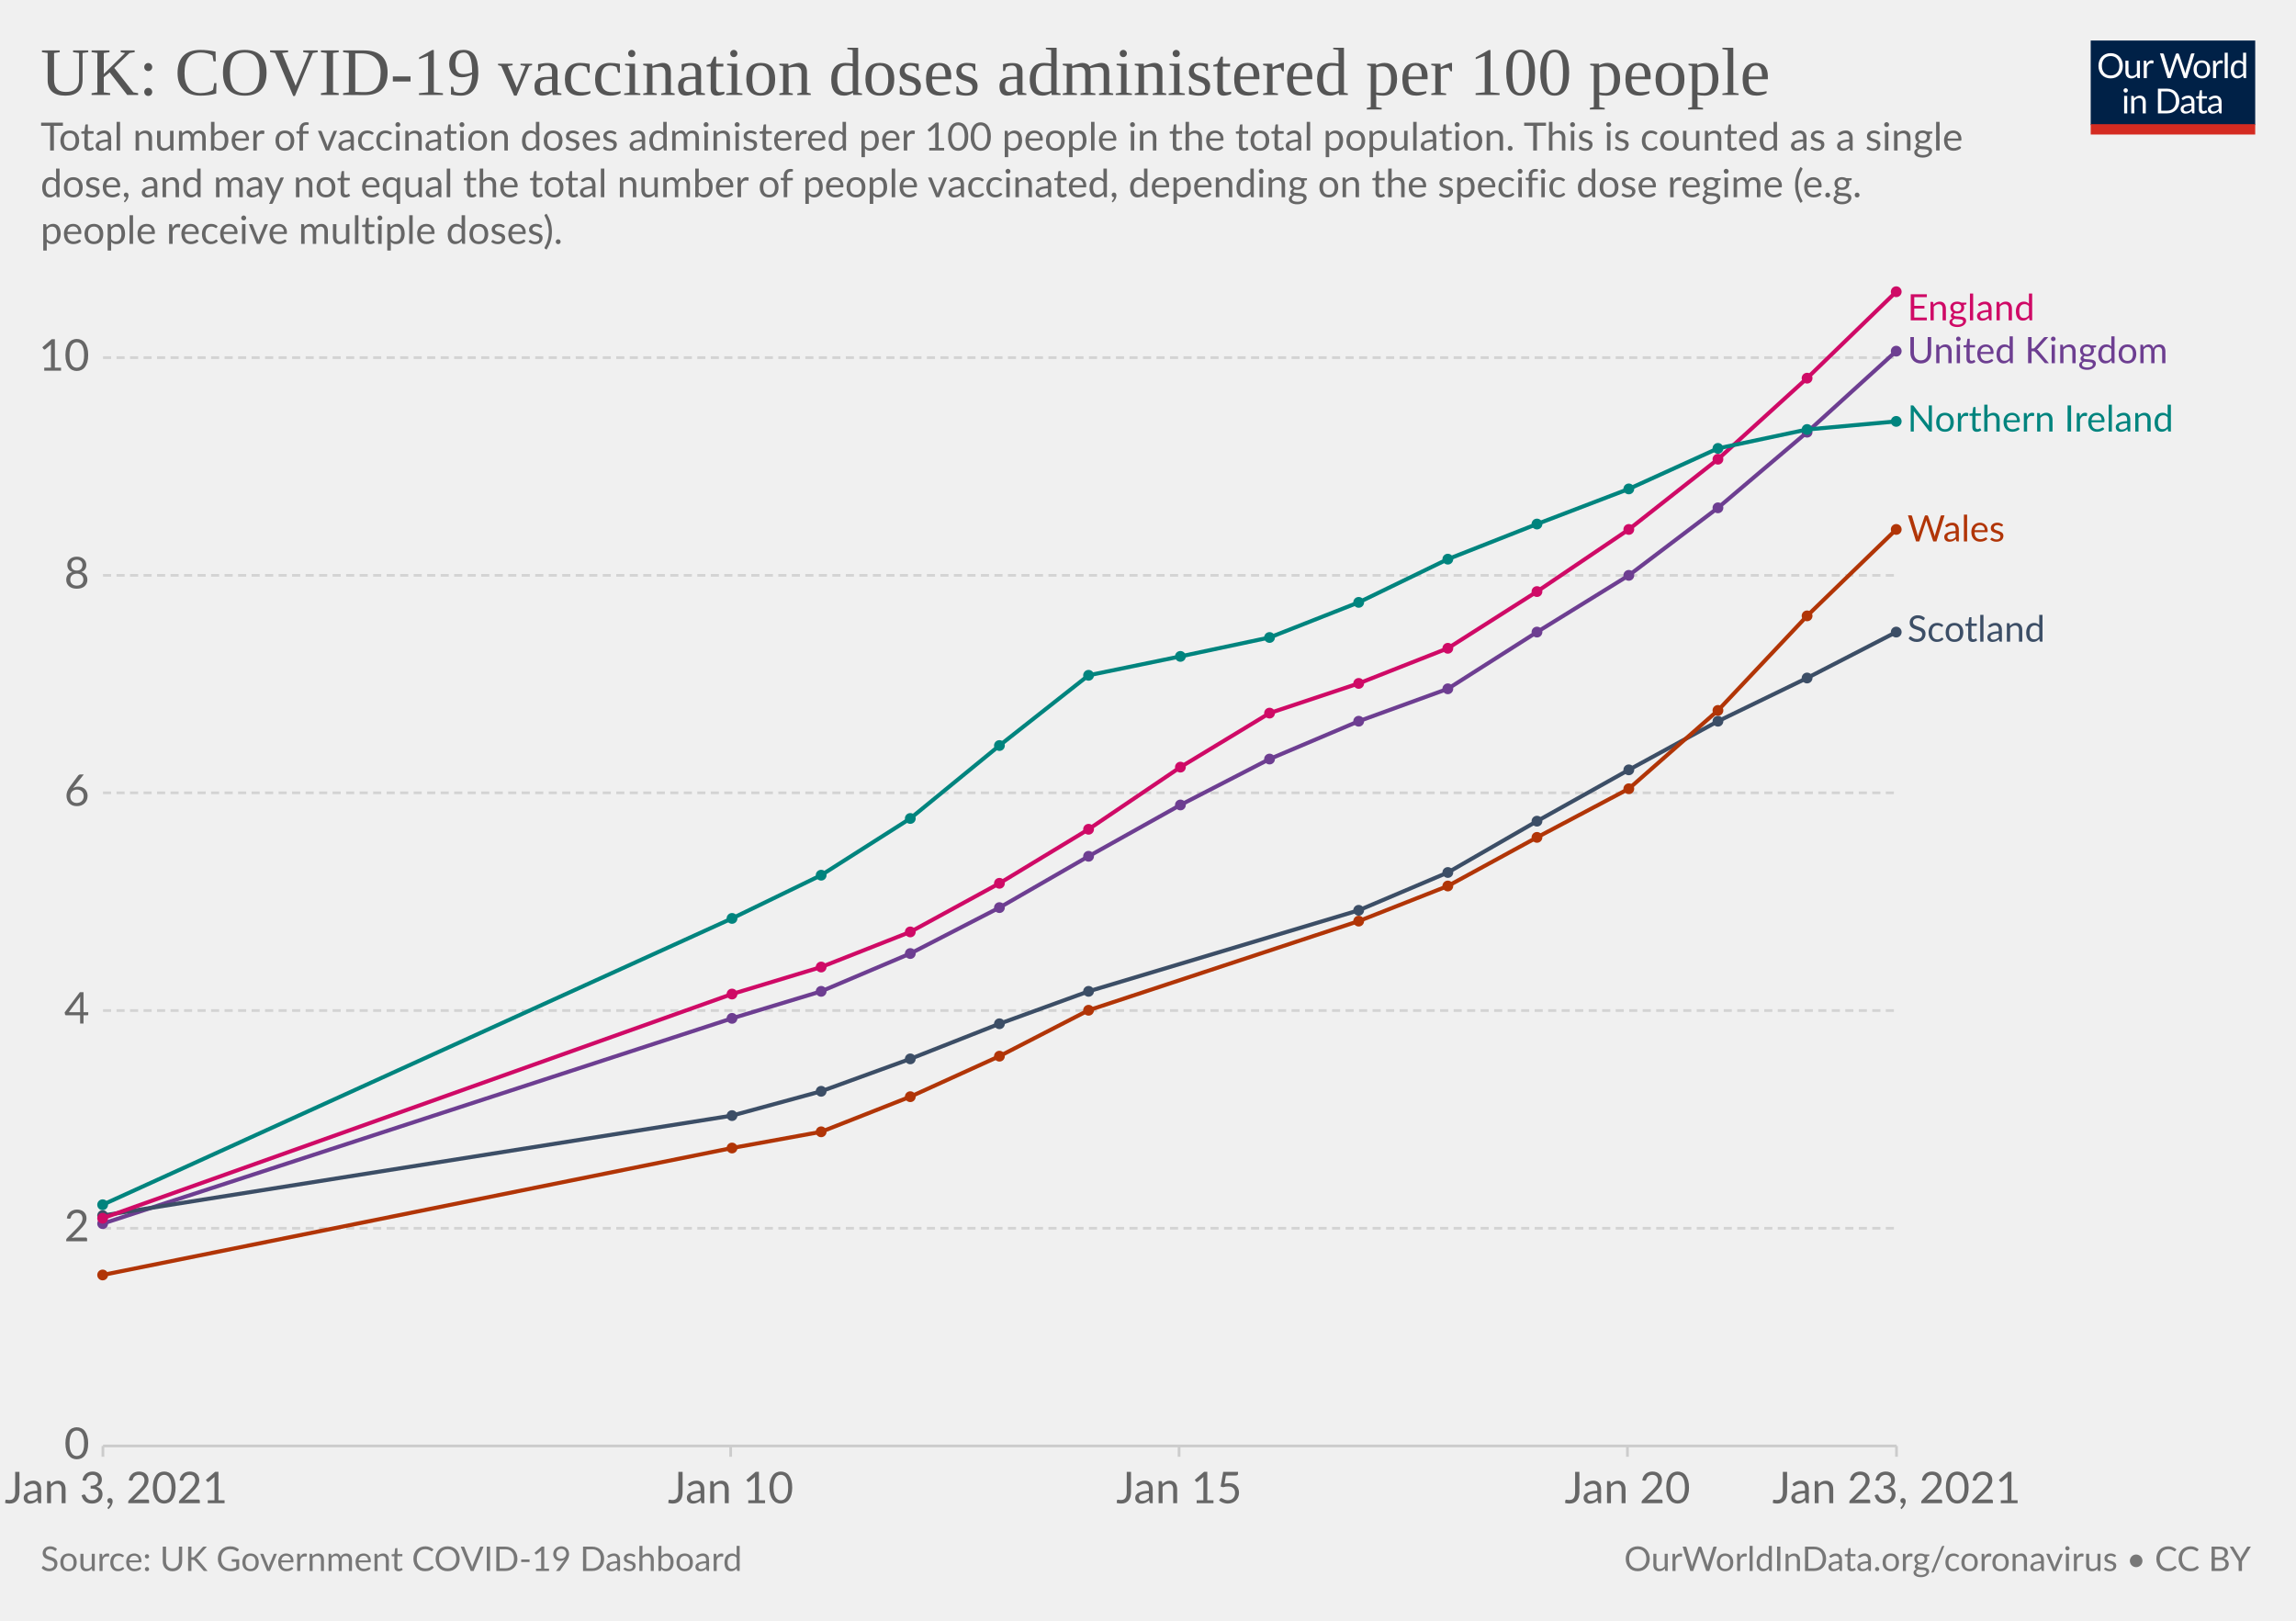
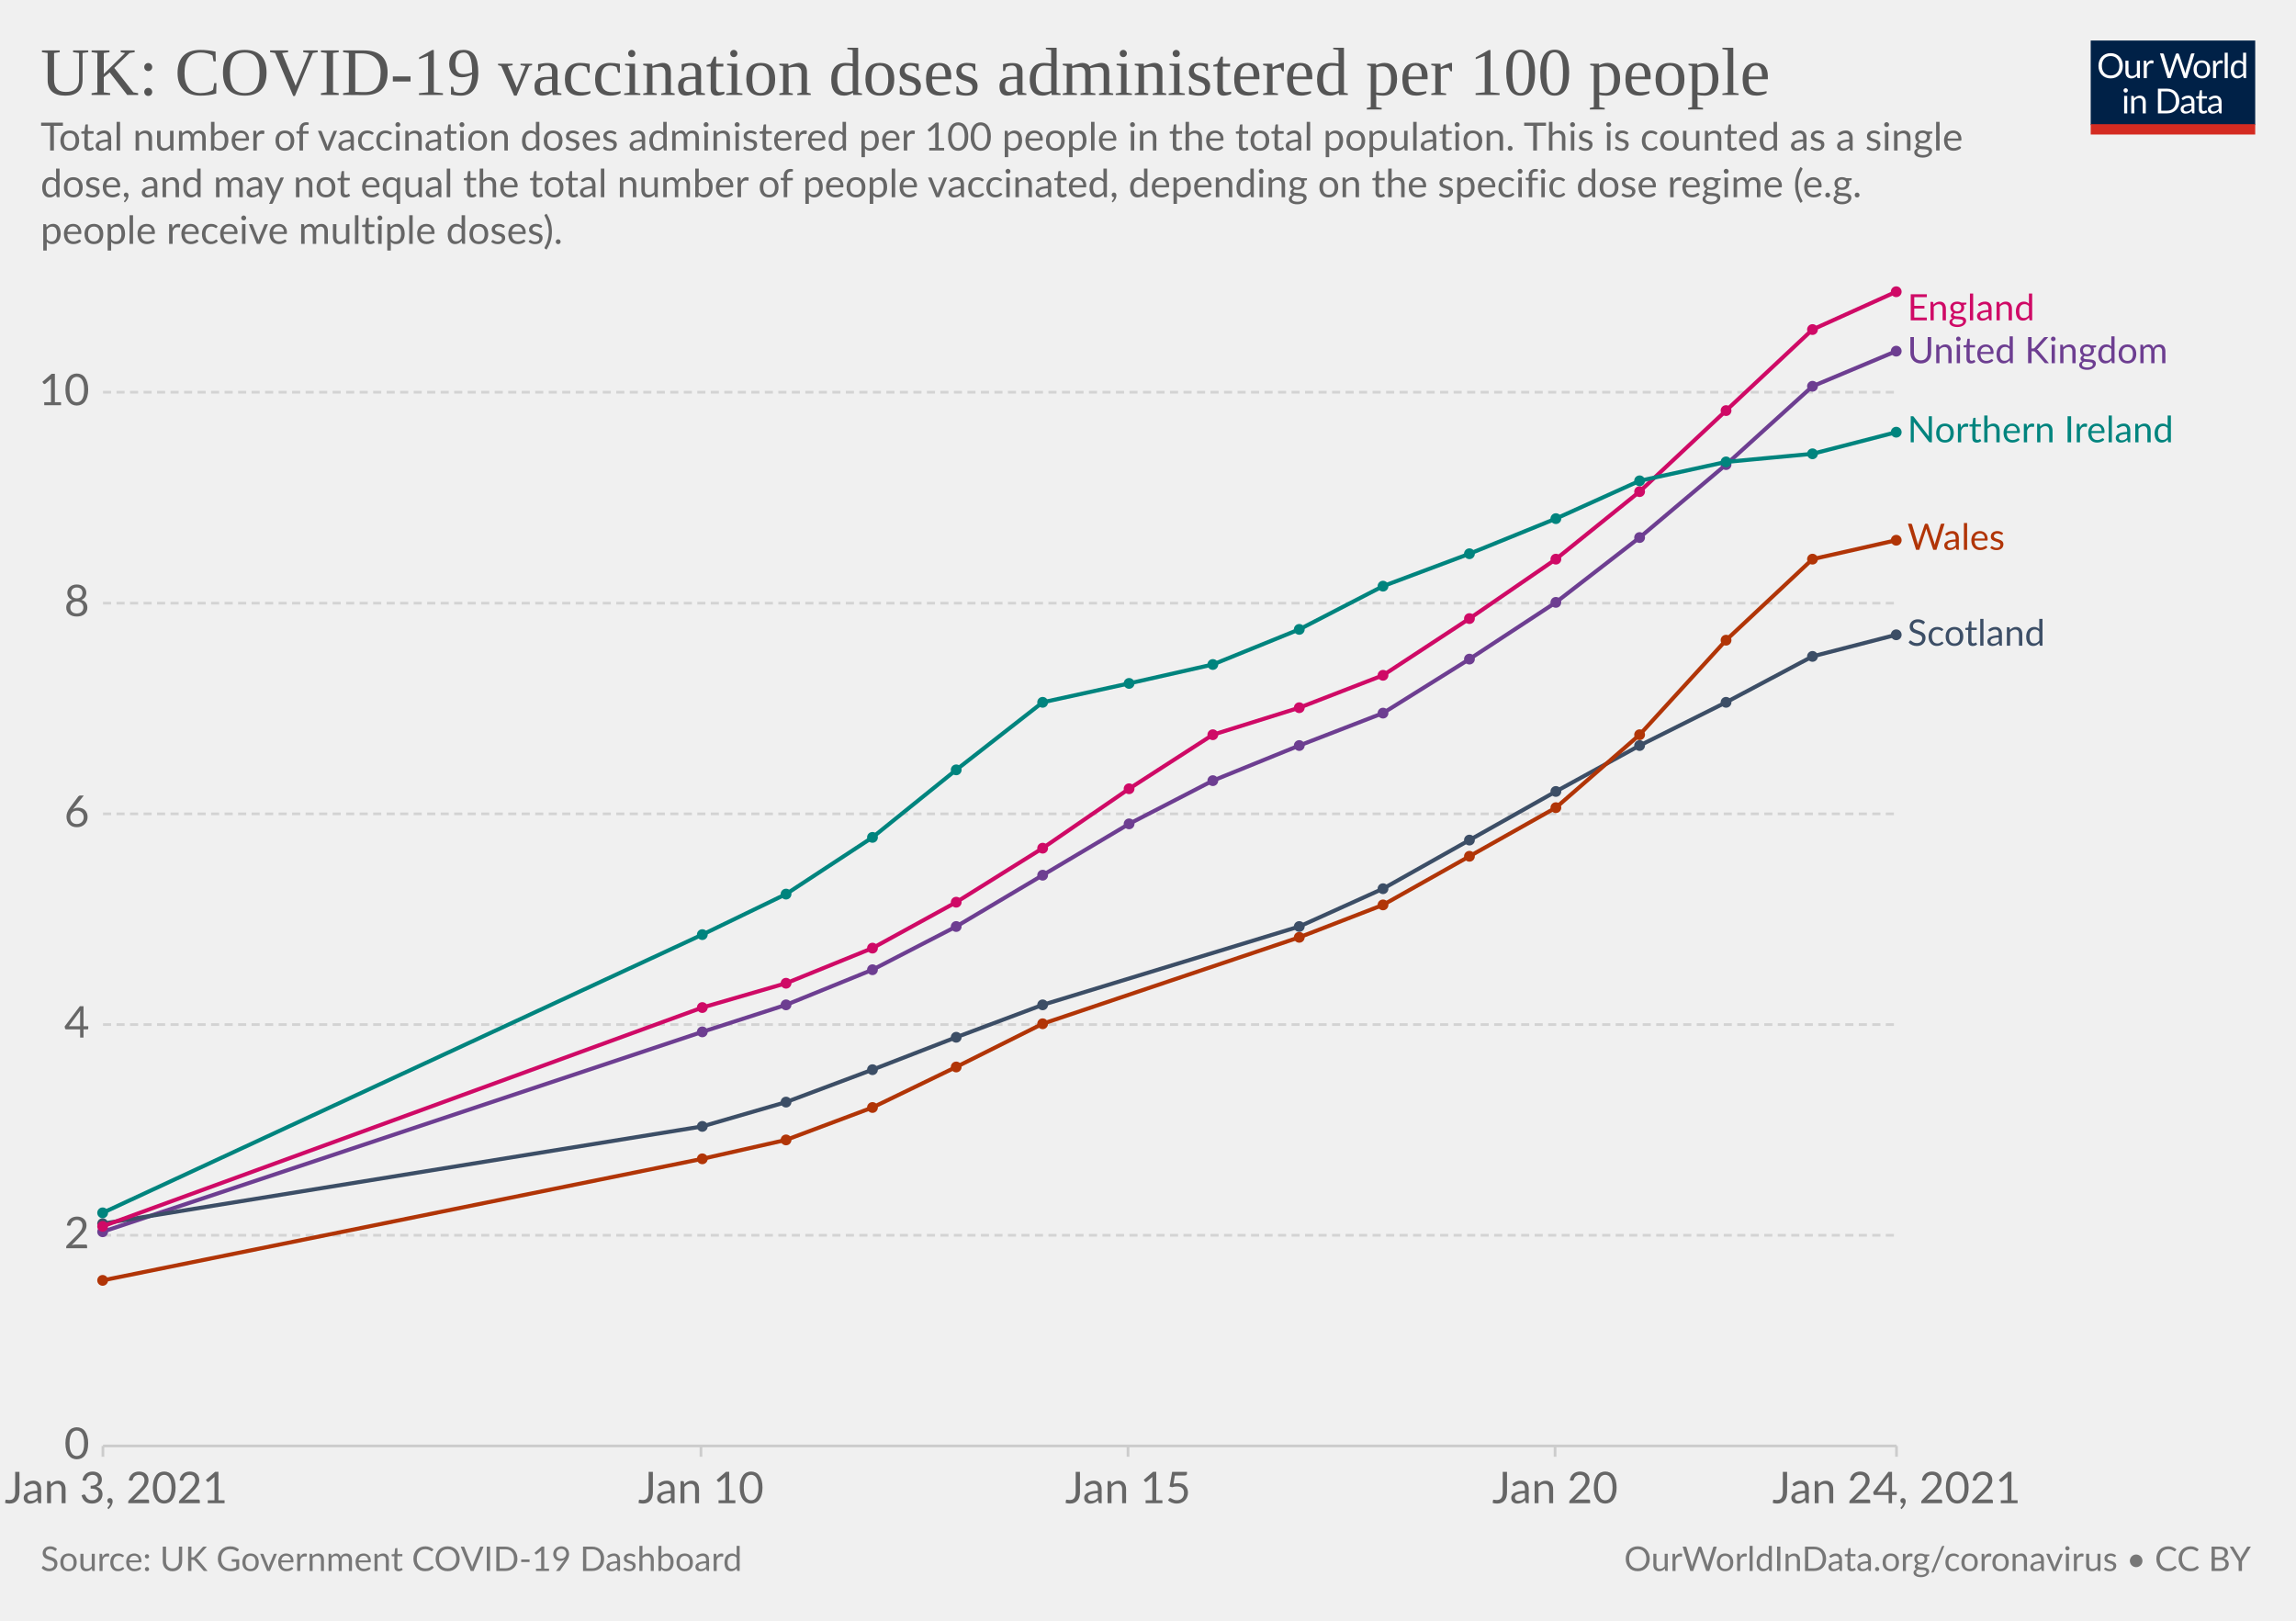
<svg xmlns="http://www.w3.org/2000/svg" version="1.1" style="background-color:#fff;-webkit-font-smoothing:antialiased" width="850" height="600" viewBox="0 0 850 600" font-family="Lato,'Helvetica Neue',Helvetica,Arial,sans-serif" font-size="18" text-rendering="optimizeLegibility">
  <g class="HeaderView">
    <g transform="matrix(.29 0 0 .29 774 15)">
      <svg width="210" height="120" viewBox="0 0 210 120" fill="none">
        <g clip-path="url(#clip0)">
          <path d="M0 0h210v107.89H0V0z" fill="#002147" />
          <path d="M40.98 32.25c0 2.36-.38 4.53-1.12 6.51a14.26 14.26 0 01-8.1 8.4c-1.9.78-4.02 1.17-6.34 1.17a16.6 16.6 0 01-6.33-1.17 14.31 14.31 0 01-8.08-8.4 18.29 18.29 0 01-1.12-6.51c0-2.36.38-4.53 1.12-6.5.75-1.97 1.8-3.67 3.17-5.1a14.32 14.32 0 014.9-3.34c1.92-.8 4.03-1.19 6.34-1.19 2.32 0 4.43.4 6.34 1.19 1.92.8 3.56 1.9 4.93 3.34a14.87 14.87 0 013.17 5.1 18.1 18.1 0 011.12 6.5zm-4.38 0c0-1.94-.26-3.68-.8-5.22a10.91 10.91 0 00-2.24-3.89 9.68 9.68 0 00-3.52-2.46 11.95 11.95 0 00-4.62-.86c-1.68 0-3.21.28-4.6.86a9.88 9.88 0 00-3.54 2.46 10.91 10.91 0 00-2.24 3.9c-.53 1.53-.8 3.27-.8 5.2 0 1.94.27 3.68.8 5.22a11.17 11.17 0 002.24 3.9 10.01 10.01 0 003.55 2.44c1.38.56 2.9.83 4.6.83s3.24-.27 4.61-.83a9.8 9.8 0 003.52-2.44 11.17 11.17 0 002.25-3.9c.53-1.54.8-3.28.8-5.21zm26.22-6.54V48H60.5c-.56 0-.9-.27-1.05-.81l-.31-2.4a12.45 12.45 0 01-3.26 2.6c-1.2.64-2.58.96-4.13.96-1.22 0-2.3-.2-3.24-.6a6.52 6.52 0 01-2.33-1.7 7.37 7.37 0 01-1.43-2.67c-.3-1.04-.46-2.2-.46-3.45V25.7h3.91v14.22c0 1.68.38 2.99 1.15 3.91.77.93 1.96 1.39 3.54 1.39 1.16 0 2.24-.27 3.23-.82a10.42 10.42 0 002.8-2.28V25.7h3.91zm8.61 4.47a9.94 9.94 0 012.6-3.56 5.64 5.64 0 013.76-1.3c.47 0 .92.05 1.34.15.44.1.83.27 1.17.49l-.3 2.92c-.09.37-.3.55-.66.55-.2 0-.5-.04-.9-.13a6.21 6.21 0 00-3.24.18 4.23 4.23 0 00-1.47.92c-.42.4-.81.9-1.17 1.5-.33.58-.64 1.26-.92 2.02V48H67.7V25.71h2.25c.42 0 .72.08.88.25.16.16.27.44.33.83l.26 3.39zm61.16-13.7L122.75 48h-3.82l-7.99-24.05a21.95 21.95 0 01-.42-1.58 38.36 38.36 0 01-.44 1.58L102.05 48h-3.83L88.4 16.47h3.54c.38 0 .7.1.95.29.26.2.43.43.5.73l6.52 21.9.28 1.28.29 1.46.3-1.46.38-1.27 7.41-21.91c.1-.25.26-.48.51-.69.27-.22.58-.33.95-.33h1.23c.38 0 .69.1.92.29a1.77 1.77 0 01.53.73l7.4 21.9a28.4 28.4 0 01.68 2.62 29.52 29.52 0 01.52-2.61l6.54-21.91a1.31 1.31 0 01.48-.7c.27-.21.58-.32.95-.32h3.32zm9.35 8.88c1.63 0 3.1.27 4.4.82a9.43 9.43 0 015.46 5.94c.5 1.4.74 2.98.74 4.73 0 1.76-.25 3.34-.74 4.75a9.43 9.43 0 01-5.46 5.92c-1.3.52-2.77.79-4.4.79-1.64 0-3.12-.27-4.44-.8a9.42 9.42 0 01-3.35-2.3c-.92-1-1.63-2.2-2.13-3.61-.49-1.41-.73-3-.73-4.75s.24-3.33.73-4.73c.5-1.43 1.2-2.64 2.13-3.63a9.4 9.4 0 013.35-2.31c1.32-.55 2.8-.82 4.44-.82zm0 19.89c2.2 0 3.84-.73 4.93-2.2 1.08-1.48 1.63-3.54 1.63-6.18 0-2.66-.55-4.72-1.63-6.2-1.09-1.49-2.73-2.23-4.93-2.23-1.12 0-2.09.2-2.93.57a5.71 5.71 0 00-2.06 1.65 7.5 7.5 0 00-1.24 2.67c-.26 1.04-.4 2.22-.4 3.54 0 2.64.55 4.7 1.64 6.18 1.1 1.47 2.76 2.2 4.99 2.2zm17.97-15.07a9.94 9.94 0 012.6-3.56 5.64 5.64 0 013.76-1.3c.47 0 .91.05 1.34.15.44.1.83.27 1.16.49l-.28 2.92c-.09.37-.31.55-.66.55-.2 0-.5-.04-.9-.13a6.2 6.2 0 00-3.24.18 4.23 4.23 0 00-1.47.92c-.43.4-.82.9-1.17 1.5a13.1 13.1 0 00-.92 2.02V48h-3.94V25.71h2.24c.43 0 .72.08.88.25.17.16.28.44.33.83l.27 3.39zm15.04-14.59V48h-3.92V15.6h3.92zm19.55 15.43a6.22 6.22 0 00-2.38-2.05 6.7 6.7 0 00-2.86-.6c-2.07 0-3.66.75-4.77 2.23-1.12 1.48-1.68 3.6-1.68 6.33 0 1.46.13 2.7.38 3.74a7.29 7.29 0 001.1 2.56 4.35 4.35 0 001.78 1.45c.7.3 1.5.46 2.4.46 1.29 0 2.41-.3 3.36-.88a9.6 9.6 0 002.67-2.49V31.02zm3.91-15.43V48h-2.33c-.56 0-.9-.27-1.06-.81l-.35-2.71a12.13 12.13 0 01-3.25 2.77 8.28 8.28 0 01-4.23 1.06 7.31 7.31 0 01-6.14-2.9c-.73-.96-1.3-2.15-1.69-3.57a18.35 18.35 0 01.07-9.48 11.29 11.29 0 011.89-3.7 8.7 8.7 0 017.06-3.34 7.96 7.96 0 016.12 2.62V15.59h3.91zM46.61 70.71V93H42.7V70.71h3.91zm.84-7c0 .39-.08.75-.24 1.09a2.81 2.81 0 01-1.52 1.47 2.67 2.67 0 01-2.16 0 2.9 2.9 0 01-1.45-1.47 2.67 2.67 0 010-2.16c.15-.35.35-.65.6-.9.25-.27.53-.47.85-.62a2.67 2.67 0 012.16 0c.35.15.65.35.9.62.27.25.47.55.62.9.16.34.24.7.24 1.08zm7.97 10.24c.49-.54 1-1.04 1.54-1.48a9.85 9.85 0 013.66-1.84 8.96 8.96 0 015.43.35c.94.4 1.72.97 2.33 1.71a7.36 7.36 0 011.43 2.67c.32 1.04.49 2.19.49 3.45V93h-3.94V78.81c0-1.69-.4-3-1.17-3.92-.76-.93-1.93-1.4-3.5-1.4a6.6 6.6 0 00-3.25.83c-1 .56-1.92 1.31-2.77 2.27V93h-3.94V70.71h2.35c.56 0 .9.28 1.04.82l.3 2.42zm57.7 3.3c0 2.36-.37 4.5-1.11 6.44a14.3 14.3 0 01-3.17 4.98 14.1 14.1 0 01-4.93 3.2c-1.9.76-4.02 1.13-6.33 1.13H85.8V61.47h11.77c2.31 0 4.42.39 6.33 1.15a13.8 13.8 0 018.1 8.18 17.75 17.75 0 011.12 6.45zm-4.37 0c0-1.94-.26-3.67-.8-5.2a10.94 10.94 0 00-2.23-3.87 9.57 9.57 0 00-3.53-2.42 12.23 12.23 0 00-4.61-.83h-7.5v24.62h7.5c1.7 0 3.24-.28 4.61-.84a9.7 9.7 0 003.53-2.4 10.94 10.94 0 002.24-3.87c.53-1.53.8-3.26.8-5.2zm19.8 5.72c-1.8.06-3.34.2-4.62.44-1.26.22-2.3.51-3.1.88-.8.36-1.37.8-1.74 1.3-.35.5-.53 1.05-.53 1.67 0 .58.1 1.1.3 1.52a3 3 0 00.76 1.05c.34.27.73.46 1.17.6a6.13 6.13 0 001.45.17 7.28 7.28 0 003.5-.81 11.95 11.95 0 002.82-2.2v-4.62zm-12.65-9.11a12.73 12.73 0 013.98-2.66c1.43-.59 3-.88 4.73-.88 1.25 0 2.36.2 3.33.61a6.81 6.81 0 013.94 4.38c.33 1.04.5 2.19.5 3.43V93h-1.74a1.8 1.8 0 01-.88-.18c-.2-.13-.36-.38-.48-.74l-.44-2.12-1.72 1.46a9.48 9.48 0 01-3.74 1.7c-.69.15-1.46.23-2.3.23-.87 0-1.69-.12-2.45-.35a5.34 5.34 0 01-3.34-2.93 6.64 6.64 0 01-.49-2.64c0-.88.25-1.72.73-2.53a6.33 6.33 0 012.35-2.17c1.09-.63 2.5-1.15 4.25-1.54 1.75-.41 3.89-.65 6.42-.7v-1.75c0-1.73-.37-3.03-1.12-3.91-.75-.9-1.84-1.34-3.28-1.34-.97 0-1.78.12-2.44.37-.64.23-1.2.5-1.7.81l-1.23.82c-.33.23-.67.35-1 .35-.27 0-.5-.07-.69-.2a2.1 2.1 0 01-.48-.53l-.7-1.25zm27.67 19.5c-1.76 0-3.12-.5-4.07-1.48-.94-.98-1.41-2.4-1.41-4.25V74h-2.68a.9.9 0 01-.6-.2c-.16-.14-.24-.36-.24-.66v-1.56l3.65-.46.9-6.89a.9.9 0 01.29-.52.88.88 0 01.62-.22H142v7.67h6.44V74H142v13.38c0 .94.22 1.63.68 2.09.45.45 1.04.68 1.76.68a3.21 3.21 0 001.85-.53l.55-.35c.16-.12.3-.18.41-.18.2 0 .4.13.55.38l1.15 1.87a7.45 7.45 0 01-2.44 1.5 8.53 8.53 0 01-2.95.52zm19.68-10.4c-1.8.07-3.34.21-4.62.45-1.26.22-2.3.51-3.1.88-.8.36-1.37.8-1.74 1.3-.35.5-.53 1.05-.53 1.67 0 .58.1 1.1.3 1.52a2.9 2.9 0 00.76 1.05c.34.27.73.46 1.17.6a6.13 6.13 0 001.45.17 7.3 7.3 0 003.5-.81 12.04 12.04 0 002.82-2.2v-4.62zm-12.65-9.1a12.72 12.72 0 013.99-2.66c1.42-.59 3-.88 4.72-.88 1.25 0 2.36.2 3.33.61a6.81 6.81 0 013.94 4.38c.33 1.04.5 2.19.5 3.43V93h-1.74a1.8 1.8 0 01-.88-.18c-.2-.13-.36-.38-.48-.74l-.44-2.12-1.72 1.46a9.48 9.48 0 01-3.74 1.7c-.69.15-1.46.23-2.3.23-.87 0-1.69-.12-2.45-.35a5.33 5.33 0 01-3.34-2.93 6.62 6.62 0 01-.49-2.64c0-.88.25-1.72.73-2.53a6.33 6.33 0 012.35-2.17c1.09-.63 2.5-1.15 4.25-1.54a31.2 31.2 0 016.42-.7v-1.75c0-1.73-.37-3.03-1.12-3.91-.75-.9-1.84-1.34-3.28-1.34-.97 0-1.78.12-2.44.37-.64.23-1.2.5-1.7.81l-1.22.82c-.34.23-.68.35-1.02.35-.26 0-.49-.07-.68-.2a1.88 1.88 0 01-.48-.53l-.7-1.25zM40.98 32.25c0 2.36-.38 4.53-1.12 6.51a14.26 14.26 0 01-8.1 8.4c-1.9.78-4.02 1.17-6.34 1.17a16.6 16.6 0 01-6.33-1.17 14.31 14.31 0 01-8.08-8.4 18.29 18.29 0 01-1.12-6.51c0-2.36.38-4.53 1.12-6.5.75-1.97 1.8-3.67 3.17-5.1a14.32 14.32 0 014.9-3.34c1.92-.8 4.03-1.19 6.34-1.19 2.32 0 4.43.4 6.34 1.19 1.92.8 3.56 1.9 4.93 3.34a14.87 14.87 0 013.17 5.1 18.1 18.1 0 011.12 6.5zm-4.38 0c0-1.94-.26-3.68-.8-5.22a10.91 10.91 0 00-2.24-3.89 9.68 9.68 0 00-3.52-2.46 11.95 11.95 0 00-4.62-.86c-1.68 0-3.21.28-4.6.86a9.88 9.88 0 00-3.54 2.46 10.91 10.91 0 00-2.24 3.9c-.53 1.53-.8 3.27-.8 5.2 0 1.94.27 3.68.8 5.22a11.17 11.17 0 002.24 3.9 10.01 10.01 0 003.55 2.44c1.38.56 2.9.83 4.6.83s3.24-.27 4.61-.83a9.8 9.8 0 003.52-2.44 11.17 11.17 0 002.25-3.9c.53-1.54.8-3.28.8-5.21zm26.22-6.54V48H60.5c-.56 0-.9-.27-1.05-.81l-.31-2.4a12.45 12.45 0 01-3.26 2.6c-1.2.64-2.58.96-4.13.96-1.22 0-2.3-.2-3.24-.6a6.52 6.52 0 01-2.33-1.7 7.37 7.37 0 01-1.43-2.67c-.3-1.04-.46-2.2-.46-3.45V25.7h3.91v14.22c0 1.68.38 2.99 1.15 3.91.77.93 1.96 1.39 3.54 1.39 1.16 0 2.24-.27 3.23-.82a10.42 10.42 0 002.8-2.28V25.7h3.91zm8.61 4.47a9.94 9.94 0 012.6-3.56 5.64 5.64 0 013.76-1.3c.47 0 .92.05 1.34.15.44.1.83.27 1.17.49l-.3 2.92c-.09.37-.3.55-.66.55-.2 0-.5-.04-.9-.13a6.21 6.21 0 00-3.24.18 4.23 4.23 0 00-1.47.92c-.42.4-.81.9-1.17 1.5-.33.58-.64 1.26-.92 2.02V48H67.7V25.71h2.25c.42 0 .72.08.88.25.16.16.27.44.33.83l.26 3.39zm61.16-13.7L122.75 48h-3.82l-7.99-24.05a21.95 21.95 0 01-.42-1.58 38.36 38.36 0 01-.44 1.58L102.05 48h-3.83L88.4 16.47h3.54c.38 0 .7.1.95.29.26.2.43.43.5.73l6.52 21.9.28 1.28.29 1.46.3-1.46.38-1.27 7.41-21.91c.1-.25.26-.48.51-.69.27-.22.58-.33.95-.33h1.23c.38 0 .69.1.92.29a1.77 1.77 0 01.53.73l7.4 21.9a28.4 28.4 0 01.68 2.62 29.52 29.52 0 01.52-2.61l6.54-21.91a1.31 1.31 0 01.48-.7c.27-.21.58-.32.95-.32h3.32zm9.35 8.88c1.63 0 3.1.27 4.4.82a9.43 9.43 0 015.46 5.94c.5 1.4.74 2.98.74 4.73 0 1.76-.25 3.34-.74 4.75a9.43 9.43 0 01-5.46 5.92c-1.3.52-2.77.79-4.4.79-1.64 0-3.12-.27-4.44-.8a9.42 9.42 0 01-3.35-2.3c-.92-1-1.63-2.2-2.13-3.61-.49-1.41-.73-3-.73-4.75s.24-3.33.73-4.73c.5-1.43 1.2-2.64 2.13-3.63a9.4 9.4 0 013.35-2.31c1.32-.55 2.8-.82 4.44-.82zm0 19.89c2.2 0 3.84-.73 4.93-2.2 1.08-1.48 1.63-3.54 1.63-6.18 0-2.66-.55-4.72-1.63-6.2-1.09-1.49-2.73-2.23-4.93-2.23-1.12 0-2.09.2-2.93.57a5.71 5.71 0 00-2.06 1.65 7.5 7.5 0 00-1.24 2.67c-.26 1.04-.4 2.22-.4 3.54 0 2.64.55 4.7 1.64 6.18 1.1 1.47 2.76 2.2 4.99 2.2zm17.97-15.07a9.94 9.94 0 012.6-3.56 5.64 5.64 0 013.76-1.3c.47 0 .91.05 1.34.15.44.1.83.27 1.16.49l-.28 2.92c-.09.37-.31.55-.66.55-.2 0-.5-.04-.9-.13a6.2 6.2 0 00-3.24.18 4.23 4.23 0 00-1.47.92c-.43.4-.82.9-1.17 1.5a13.1 13.1 0 00-.92 2.02V48h-3.94V25.71h2.24c.43 0 .72.08.88.25.17.16.28.44.33.83l.27 3.39zm15.04-14.59V48h-3.92V15.6h3.92zm19.55 15.43a6.22 6.22 0 00-2.38-2.05 6.7 6.7 0 00-2.86-.6c-2.07 0-3.66.75-4.77 2.23-1.12 1.48-1.68 3.6-1.68 6.33 0 1.46.13 2.7.38 3.74a7.29 7.29 0 001.1 2.56 4.35 4.35 0 001.78 1.45c.7.3 1.5.46 2.4.46 1.29 0 2.41-.3 3.36-.88a9.6 9.6 0 002.67-2.49V31.02zm3.91-15.43V48h-2.33c-.56 0-.9-.27-1.06-.81l-.35-2.71a12.13 12.13 0 01-3.25 2.77 8.28 8.28 0 01-4.23 1.06 7.31 7.31 0 01-6.14-2.9c-.73-.96-1.3-2.15-1.69-3.57a18.35 18.35 0 01.07-9.48 11.29 11.29 0 011.89-3.7 8.7 8.7 0 017.06-3.34 7.96 7.96 0 016.12 2.62V15.59h3.91zM46.61 70.71V93H42.7V70.71h3.91zm.84-7c0 .39-.08.75-.24 1.09a2.81 2.81 0 01-1.52 1.47 2.67 2.67 0 01-2.16 0 2.9 2.9 0 01-1.45-1.47 2.67 2.67 0 010-2.16c.15-.35.35-.65.6-.9.25-.27.53-.47.85-.62a2.67 2.67 0 012.16 0c.35.15.65.35.9.62.27.25.47.55.62.9.16.34.24.7.24 1.08zm7.97 10.24c.49-.54 1-1.04 1.54-1.48a9.85 9.85 0 013.66-1.84 8.96 8.96 0 015.43.35c.94.4 1.72.97 2.33 1.71a7.36 7.36 0 011.43 2.67c.32 1.04.49 2.19.49 3.45V93h-3.94V78.81c0-1.69-.4-3-1.17-3.92-.76-.93-1.93-1.4-3.5-1.4a6.6 6.6 0 00-3.25.83c-1 .56-1.92 1.31-2.77 2.27V93h-3.94V70.71h2.35c.56 0 .9.28 1.04.82l.3 2.42zm57.7 3.3c0 2.36-.37 4.5-1.11 6.44a14.3 14.3 0 01-3.17 4.98 14.1 14.1 0 01-4.93 3.2c-1.9.76-4.02 1.13-6.33 1.13H85.8V61.47h11.77c2.31 0 4.42.39 6.33 1.15a13.8 13.8 0 018.1 8.18 17.75 17.75 0 011.12 6.45zm-4.37 0c0-1.94-.26-3.67-.8-5.2a10.94 10.94 0 00-2.23-3.87 9.57 9.57 0 00-3.53-2.42 12.23 12.23 0 00-4.61-.83h-7.5v24.62h7.5c1.7 0 3.24-.28 4.61-.84a9.7 9.7 0 003.53-2.4 10.94 10.94 0 002.24-3.87c.53-1.53.8-3.26.8-5.2zm19.8 5.72c-1.8.06-3.34.2-4.62.44-1.26.22-2.3.51-3.1.88-.8.36-1.37.8-1.74 1.3-.35.5-.53 1.05-.53 1.67 0 .58.1 1.1.3 1.52a3 3 0 00.76 1.05c.34.27.73.46 1.17.6a6.13 6.13 0 001.45.17 7.28 7.28 0 003.5-.81 11.95 11.95 0 002.82-2.2v-4.62zm-12.65-9.11a12.73 12.73 0 013.98-2.66c1.43-.59 3-.88 4.73-.88 1.25 0 2.36.2 3.33.61a6.81 6.81 0 013.94 4.38c.33 1.04.5 2.19.5 3.43V93h-1.74a1.8 1.8 0 01-.88-.18c-.2-.13-.36-.38-.48-.74l-.44-2.12-1.72 1.46a9.48 9.48 0 01-3.74 1.7c-.69.15-1.46.23-2.3.23-.87 0-1.69-.12-2.45-.35a5.34 5.34 0 01-3.34-2.93 6.64 6.64 0 01-.49-2.64c0-.88.25-1.72.73-2.53a6.33 6.33 0 012.35-2.17c1.09-.63 2.5-1.15 4.25-1.54 1.75-.41 3.89-.65 6.42-.7v-1.75c0-1.73-.37-3.03-1.12-3.91-.75-.9-1.84-1.34-3.28-1.34-.97 0-1.78.12-2.44.37-.64.23-1.2.5-1.7.81l-1.23.82c-.33.23-.67.35-1 .35-.27 0-.5-.07-.69-.2a2.1 2.1 0 01-.48-.53l-.7-1.25zm27.67 19.5c-1.76 0-3.12-.5-4.07-1.48-.94-.98-1.41-2.4-1.41-4.25V74h-2.68a.9.9 0 01-.6-.2c-.16-.14-.24-.36-.24-.66v-1.56l3.65-.46.9-6.89a.9.9 0 01.29-.52.88.88 0 01.62-.22H142v7.67h6.44V74H142v13.38c0 .94.22 1.63.68 2.09.45.45 1.04.68 1.76.68a3.21 3.21 0 001.85-.53l.55-.35c.16-.12.3-.18.41-.18.2 0 .4.13.55.38l1.15 1.87a7.45 7.45 0 01-2.44 1.5 8.53 8.53 0 01-2.95.52zm19.68-10.4c-1.8.07-3.34.21-4.62.45-1.26.22-2.3.51-3.1.88-.8.36-1.37.8-1.74 1.3-.35.5-.53 1.05-.53 1.67 0 .58.1 1.1.3 1.52a2.9 2.9 0 00.76 1.05c.34.27.73.46 1.17.6a6.13 6.13 0 001.45.17 7.3 7.3 0 003.5-.81 12.04 12.04 0 002.82-2.2v-4.62zm-12.65-9.1a12.72 12.72 0 013.99-2.66c1.42-.59 3-.88 4.72-.88 1.25 0 2.36.2 3.33.61a6.81 6.81 0 013.94 4.38c.33 1.04.5 2.19.5 3.43V93h-1.74a1.8 1.8 0 01-.88-.18c-.2-.13-.36-.38-.48-.74l-.44-2.12-1.72 1.46a9.48 9.48 0 01-3.74 1.7c-.69.15-1.46.23-2.3.23-.87 0-1.69-.12-2.45-.35a5.33 5.33 0 01-3.34-2.93 6.62 6.62 0 01-.49-2.64c0-.88.25-1.72.73-2.53a6.33 6.33 0 012.35-2.17c1.09-.63 2.5-1.15 4.25-1.54a31.2 31.2 0 016.42-.7v-1.75c0-1.73-.37-3.03-1.12-3.91-.75-.9-1.84-1.34-3.28-1.34-.97 0-1.78.12-2.44.37-.64.23-1.2.5-1.7.81l-1.22.82c-.34.23-.68.35-1.02.35-.26 0-.49-.07-.68-.2a1.88 1.88 0 01-.48-.53l-.7-1.25zM40.98 32.25c0 2.36-.38 4.53-1.12 6.51a14.26 14.26 0 01-8.1 8.4c-1.9.78-4.02 1.17-6.34 1.17a16.6 16.6 0 01-6.33-1.17 14.31 14.31 0 01-8.08-8.4 18.29 18.29 0 01-1.12-6.51c0-2.36.38-4.53 1.12-6.5.75-1.97 1.8-3.67 3.17-5.1a14.32 14.32 0 014.9-3.34c1.92-.8 4.03-1.19 6.34-1.19 2.32 0 4.43.4 6.34 1.19 1.92.8 3.56 1.9 4.93 3.34a14.87 14.87 0 013.17 5.1 18.1 18.1 0 011.12 6.5zm-4.38 0c0-1.94-.26-3.68-.8-5.22a10.91 10.91 0 00-2.24-3.89 9.68 9.68 0 00-3.52-2.46 11.95 11.95 0 00-4.62-.86c-1.68 0-3.21.28-4.6.86a9.88 9.88 0 00-3.54 2.46 10.91 10.91 0 00-2.24 3.9c-.53 1.53-.8 3.27-.8 5.2 0 1.94.27 3.68.8 5.22a11.17 11.17 0 002.24 3.9 10.01 10.01 0 003.55 2.44c1.38.56 2.9.83 4.6.83s3.24-.27 4.61-.83a9.8 9.8 0 003.52-2.44 11.17 11.17 0 002.25-3.9c.53-1.54.8-3.28.8-5.21zm26.22-6.54V48H60.5c-.56 0-.9-.27-1.05-.81l-.31-2.4a12.45 12.45 0 01-3.26 2.6c-1.2.64-2.58.96-4.13.96-1.22 0-2.3-.2-3.24-.6a6.52 6.52 0 01-2.33-1.7 7.37 7.37 0 01-1.43-2.67c-.3-1.04-.46-2.2-.46-3.45V25.7h3.91v14.22c0 1.68.38 2.99 1.15 3.91.77.93 1.96 1.39 3.54 1.39 1.16 0 2.24-.27 3.23-.82a10.42 10.42 0 002.8-2.28V25.7h3.91zm8.61 4.47a9.94 9.94 0 012.6-3.56 5.64 5.64 0 013.76-1.3c.47 0 .92.05 1.34.15.44.1.83.27 1.17.49l-.3 2.92c-.09.37-.3.55-.66.55-.2 0-.5-.04-.9-.13a6.21 6.21 0 00-3.24.18 4.23 4.23 0 00-1.47.92c-.42.4-.81.9-1.17 1.5-.33.58-.64 1.26-.92 2.02V48H67.7V25.71h2.25c.42 0 .72.08.88.25.16.16.27.44.33.83l.26 3.39zm61.16-13.7L122.75 48h-3.82l-7.99-24.05a21.95 21.95 0 01-.42-1.58 38.36 38.36 0 01-.44 1.58L102.05 48h-3.83L88.4 16.47h3.54c.38 0 .7.1.95.29.26.2.43.43.5.73l6.52 21.9.28 1.28.29 1.46.3-1.46.38-1.27 7.41-21.91c.1-.25.26-.48.51-.69.27-.22.58-.33.95-.33h1.23c.38 0 .69.1.92.29a1.77 1.77 0 01.53.73l7.4 21.9a28.4 28.4 0 01.68 2.62 29.52 29.52 0 01.52-2.61l6.54-21.91a1.31 1.31 0 01.48-.7c.27-.21.58-.32.95-.32h3.32zm9.35 8.88c1.63 0 3.1.27 4.4.82a9.43 9.43 0 015.46 5.94c.5 1.4.74 2.98.74 4.73 0 1.76-.25 3.34-.74 4.75a9.43 9.43 0 01-5.46 5.92c-1.3.52-2.77.79-4.4.79-1.64 0-3.12-.27-4.44-.8a9.42 9.42 0 01-3.35-2.3c-.92-1-1.63-2.2-2.13-3.61-.49-1.41-.73-3-.73-4.75s.24-3.33.73-4.73c.5-1.43 1.2-2.64 2.13-3.63a9.4 9.4 0 013.35-2.31c1.32-.55 2.8-.82 4.44-.82zm0 19.89c2.2 0 3.84-.73 4.93-2.2 1.08-1.48 1.63-3.54 1.63-6.18 0-2.66-.55-4.72-1.63-6.2-1.09-1.49-2.73-2.23-4.93-2.23-1.12 0-2.09.2-2.93.57a5.71 5.71 0 00-2.06 1.65 7.5 7.5 0 00-1.24 2.67c-.26 1.04-.4 2.22-.4 3.54 0 2.64.55 4.7 1.64 6.18 1.1 1.47 2.76 2.2 4.99 2.2zm17.97-15.07a9.94 9.94 0 012.6-3.56 5.64 5.64 0 013.76-1.3c.47 0 .91.05 1.34.15.44.1.83.27 1.16.49l-.28 2.92c-.09.37-.31.55-.66.55-.2 0-.5-.04-.9-.13a6.2 6.2 0 00-3.24.18 4.23 4.23 0 00-1.47.92c-.43.4-.82.9-1.17 1.5a13.1 13.1 0 00-.92 2.02V48h-3.94V25.71h2.24c.43 0 .72.08.88.25.17.16.28.44.33.83l.27 3.39zm15.04-14.59V48h-3.92V15.6h3.92zm19.55 15.43a6.22 6.22 0 00-2.38-2.05 6.7 6.7 0 00-2.86-.6c-2.07 0-3.66.75-4.77 2.23-1.12 1.48-1.68 3.6-1.68 6.33 0 1.46.13 2.7.38 3.74a7.29 7.29 0 001.1 2.56 4.35 4.35 0 001.78 1.45c.7.3 1.5.46 2.4.46 1.29 0 2.41-.3 3.36-.88a9.6 9.6 0 002.67-2.49V31.02zm3.91-15.43V48h-2.33c-.56 0-.9-.27-1.06-.81l-.35-2.71a12.13 12.13 0 01-3.25 2.77 8.28 8.28 0 01-4.23 1.06 7.31 7.31 0 01-6.14-2.9c-.73-.96-1.3-2.15-1.69-3.57a18.35 18.35 0 01.07-9.48 11.29 11.29 0 011.89-3.7 8.7 8.7 0 017.06-3.34 7.96 7.96 0 016.12 2.62V15.59h3.91zM46.61 70.71V93H42.7V70.71h3.91zm.84-7c0 .39-.08.75-.24 1.09a2.81 2.81 0 01-1.52 1.47 2.67 2.67 0 01-2.16 0 2.9 2.9 0 01-1.45-1.47 2.67 2.67 0 010-2.16c.15-.35.35-.65.6-.9.25-.27.53-.47.85-.62a2.67 2.67 0 012.16 0c.35.15.65.35.9.62.27.25.47.55.62.9.16.34.24.7.24 1.08zm7.97 10.24c.49-.54 1-1.04 1.54-1.48a9.85 9.85 0 013.66-1.84 8.96 8.96 0 015.43.35c.94.4 1.72.97 2.33 1.71a7.36 7.36 0 011.43 2.67c.32 1.04.49 2.19.49 3.45V93h-3.94V78.81c0-1.69-.4-3-1.17-3.92-.76-.93-1.93-1.4-3.5-1.4a6.6 6.6 0 00-3.25.83c-1 .56-1.92 1.31-2.77 2.27V93h-3.94V70.71h2.35c.56 0 .9.28 1.04.82l.3 2.42zm57.7 3.3c0 2.36-.37 4.5-1.11 6.44a14.3 14.3 0 01-3.17 4.98 14.1 14.1 0 01-4.93 3.2c-1.9.76-4.02 1.13-6.33 1.13H85.8V61.47h11.77c2.31 0 4.42.39 6.33 1.15a13.8 13.8 0 018.1 8.18 17.75 17.75 0 011.12 6.45zm-4.37 0c0-1.94-.26-3.67-.8-5.2a10.94 10.94 0 00-2.23-3.87 9.57 9.57 0 00-3.53-2.42 12.23 12.23 0 00-4.61-.83h-7.5v24.62h7.5c1.7 0 3.24-.28 4.61-.84a9.7 9.7 0 003.53-2.4 10.94 10.94 0 002.24-3.87c.53-1.53.8-3.26.8-5.2zm19.8 5.72c-1.8.06-3.34.2-4.62.44-1.26.22-2.3.51-3.1.88-.8.36-1.37.8-1.74 1.3-.35.5-.53 1.05-.53 1.67 0 .58.1 1.1.3 1.52a3 3 0 00.76 1.05c.34.27.73.46 1.17.6a6.13 6.13 0 001.45.17 7.28 7.28 0 003.5-.81 11.95 11.95 0 002.82-2.2v-4.62zm-12.65-9.11a12.73 12.73 0 013.98-2.66c1.43-.59 3-.88 4.73-.88 1.25 0 2.36.2 3.33.61a6.81 6.81 0 013.94 4.38c.33 1.04.5 2.19.5 3.43V93h-1.74a1.8 1.8 0 01-.88-.18c-.2-.13-.36-.38-.48-.74l-.44-2.12-1.72 1.46a9.48 9.48 0 01-3.74 1.7c-.69.15-1.46.23-2.3.23-.87 0-1.69-.12-2.45-.35a5.34 5.34 0 01-3.34-2.93 6.64 6.64 0 01-.49-2.64c0-.88.25-1.72.73-2.53a6.33 6.33 0 012.35-2.17c1.09-.63 2.5-1.15 4.25-1.54 1.75-.41 3.89-.65 6.42-.7v-1.75c0-1.73-.37-3.03-1.12-3.91-.75-.9-1.84-1.34-3.28-1.34-.97 0-1.78.12-2.44.37-.64.23-1.2.5-1.7.81l-1.23.82c-.33.23-.67.35-1 .35-.27 0-.5-.07-.69-.2a2.1 2.1 0 01-.48-.53l-.7-1.25zm27.67 19.5c-1.76 0-3.12-.5-4.07-1.48-.94-.98-1.41-2.4-1.41-4.25V74h-2.68a.9.9 0 01-.6-.2c-.16-.14-.24-.36-.24-.66v-1.56l3.65-.46.9-6.89a.9.9 0 01.29-.52.88.88 0 01.62-.22H142v7.67h6.44V74H142v13.38c0 .94.22 1.63.68 2.09.45.45 1.04.68 1.76.68a3.21 3.21 0 001.85-.53l.55-.35c.16-.12.3-.18.41-.18.2 0 .4.13.55.38l1.15 1.87a7.45 7.45 0 01-2.44 1.5 8.53 8.53 0 01-2.95.52zm19.68-10.4c-1.8.07-3.34.21-4.62.45-1.26.22-2.3.51-3.1.88-.8.36-1.37.8-1.74 1.3-.35.5-.53 1.05-.53 1.67 0 .58.1 1.1.3 1.52a2.9 2.9 0 00.76 1.05c.34.27.73.46 1.17.6a6.13 6.13 0 001.45.17 7.3 7.3 0 003.5-.81 12.04 12.04 0 002.82-2.2v-4.62zm-12.65-9.1a12.72 12.72 0 013.99-2.66c1.42-.59 3-.88 4.72-.88 1.25 0 2.36.2 3.33.61a6.81 6.81 0 013.94 4.38c.33 1.04.5 2.19.5 3.43V93h-1.74a1.8 1.8 0 01-.88-.18c-.2-.13-.36-.38-.48-.74l-.44-2.12-1.72 1.46a9.48 9.48 0 01-3.74 1.7c-.69.15-1.46.23-2.3.23-.87 0-1.69-.12-2.45-.35a5.33 5.33 0 01-3.34-2.93 6.62 6.62 0 01-.49-2.64c0-.88.25-1.72.73-2.53a6.33 6.33 0 012.35-2.17c1.09-.63 2.5-1.15 4.25-1.54a31.2 31.2 0 016.42-.7v-1.75c0-1.73-.37-3.03-1.12-3.91-.75-.9-1.84-1.34-3.28-1.34-.97 0-1.78.12-2.44.37-.64.23-1.2.5-1.7.81l-1.22.82c-.34.23-.68.35-1.02.35-.26 0-.49-.07-.68-.2a1.88 1.88 0 01-.48-.53l-.7-1.25z" fill="#fff" />
          <path fill="#D42B21" d="M0 106.79h210V120H0z" />
        </g>
        <defs>
          <clipPath id="clip0">
            <path fill="#fff" d="M0 0h210v120H0z" />
          </clipPath>
        </defs>
      </svg>
    </g>
    <a href="https://ourworldindata.org/grapher/uk-covid-vaccination-doses-per-capita?tab=chart&amp;stackMode=absolute&amp;time=2021-01-03..latest&amp;region=World" target="_blank" rel="noopener" font-family="&quot;Playfair Display&quot;,Georgia,&quot;Times New Roman&quot;,serif">
      <text font-size="25.2" x="15" y="35.2" fill="#555">
        <tspan x="15" y="35.16">UK: COVID-19 vaccination doses administered per 100 people</tspan>
      </text>
    </a>
    <text font-size="14.4" x="15" y="55.7" fill="#666">
      <tspan x="15" y="55.72">Total number of vaccination doses administered per 100 people in the total population. This is counted as a single</tspan>
      <tspan x="15" y="73">dose, and may not equal the total number of people vaccinated, depending on the specific dose regime (e.g.</tspan>
      <tspan x="15" y="90.28">people receive multiple doses).</tspan>
    </text>
  </g>
  <g class="LineChart">
    <defs>
      <clipPath id="a">
        <path d="M28.14 0h830v897.4h-830z" />
      </clipPath>
    </defs>
    <g class="DualAxisView">
      <g class="HorizontalAxis">
-         <path stroke="#ccc" d="M38.1 535.3v4M270.5 535.3v4M436.5 535.3v4M602.5 535.3v4M702.1 535.3v4" />
+         <path stroke="#ccc" d="M38.1 535.3v4M259.5 535.3v4M417.6 535.3v4M575.7 535.3v4M702.1 535.3v4" />
        <text x="43" y="556.5" fill="#666" text-anchor="middle" font-size="16.2">Jan 3, 2021</text>
-         <text x="270.5" y="556.5" fill="#666" text-anchor="middle" font-size="16.2">Jan 10</text>
-         <text x="436.5" y="556.5" fill="#666" text-anchor="middle" font-size="16.2">Jan 15</text>
-         <text x="602.5" y="556.5" fill="#666" text-anchor="middle" font-size="16.2">Jan 20</text>
-         <text x="702.1" y="556.5" fill="#666" text-anchor="middle" font-size="16.2">Jan 23, 2021</text>
+         <text x="259.5" y="556.5" fill="#666" text-anchor="middle" font-size="16.2">Jan 10</text>
+         <text x="417.6" y="556.5" fill="#666" text-anchor="middle" font-size="16.2">Jan 15</text>
+         <text x="575.7" y="556.5" fill="#666" text-anchor="middle" font-size="16.2">Jan 20</text>
+         <text x="702.1" y="556.5" fill="#666" text-anchor="middle" font-size="16.2">Jan 24, 2021</text>
      </g>
      <g class="VerticalAxis" fill="#666" dominant-baseline="middle" text-anchor="end" font-size="16.2">
        <text x="33.14" y="535.3">0</text>
-         <text x="33.14" y="454.7">2</text>
-         <text x="33.14" y="374.1">4</text>
-         <text x="33.14" y="293.5">6</text>
-         <text x="33.14" y="213">8</text>
-         <text x="33.14" y="132.4">10</text>
+         <text x="33.14" y="457.3">2</text>
+         <text x="33.14" y="379.3">4</text>
+         <text x="33.14" y="301.3">6</text>
+         <text x="33.14" y="223.3">8</text>
+         <text x="33.14" y="145.2">10</text>
      </g>
      <g class="AxisGridLines horizontalLines">
        <path stroke="#ccc" d="M38.14 535.3h663.99" />
-         <path stroke="#d3d3d3" stroke-dasharray="3,2" d="M38.14 454.7h663.99M38.14 374.1h663.99M38.14 293.5h663.99M38.14 213h663.99M38.14 132.4h663.99" />
+         <path stroke="#d3d3d3" stroke-dasharray="3,2" d="M38.14 457.3h663.99M38.14 379.3h663.99M38.14 301.3h663.99M38.14 223.3h663.99M38.14 145.2h663.99" />
      </g>
    </g>
    <g clip-path="url(#a)">
      <g class="LineLabels" cursor="default">
        <g class="legendMark">
          <text font-size="13.5" x="706.1" y="118.6" fill="#CF0A66">
            <tspan x="706.13" y="118.6">England</tspan>
          </text>
        </g>
        <g class="legendMark">
          <text font-size="13.5" x="706.1" y="134.5" fill="#6D3E91">
            <tspan x="706.13" y="134.45">United Kingdom</tspan>
          </text>
        </g>
        <g class="legendMark">
-           <text font-size="13.5" x="706.1" y="159.8" fill="#00847E">
-             <tspan x="706.13" y="159.75">Northern Ireland</tspan>
-           </text>
-         </g>
-         <g class="legendMark">
-           <text font-size="13.5" x="706.1" y="200.5" fill="#B13507">
-             <tspan x="706.13" y="200.45">Wales</tspan>
-           </text>
-         </g>
-         <g class="legendMark">
-           <text font-size="13.5" x="706.1" y="237.6" fill="#3C4E66">
-             <tspan x="706.13" y="237.55">Scotland</tspan>
+           <text font-size="13.5" x="706.1" y="163.8" fill="#00847E">
+             <tspan x="706.13" y="163.75">Northern Ireland</tspan>
+           </text>
+         </g>
+         <g class="legendMark">
+           <text font-size="13.5" x="706.1" y="203.6" fill="#B13507">
+             <tspan x="706.13" y="203.55">Wales</tspan>
+           </text>
+         </g>
+         <g class="legendMark">
+           <text font-size="13.5" x="706.1" y="239.1" fill="#3C4E66">
+             <tspan x="706.13" y="239.05">Scotland</tspan>
          </text>
        </g>
      </g>
      <g class="Lines">
        <g class="key-United-Kingdom_0">
-           <path stroke="#6D3E91" stroke-linecap="round" d="M38 453l233-76 33-10 33-14 33-17 33-19 34-19 33-17 33-14 33-12 33-21 34-21 33-25 33-28 33-30" fill="none" stroke-width="1.5" />
+           <path stroke="#6D3E91" stroke-linecap="round" d="M38 456l222-74 31-10 32-13 31-16 32-19 32-19 31-16 32-13 31-12 32-20 32-21 31-24 32-27 32-29 31-13" fill="none" stroke-width="1.5" />
          <g fill="#6D3E91">
+             <circle cx="38" cy="456" r="2" />
+             <circle cx="260" cy="382" r="2" />
+             <circle cx="291" cy="372" r="2" />
+             <circle cx="323" cy="359" r="2" />
+             <circle cx="354" cy="343" r="2" />
+             <circle cx="386" cy="324" r="2" />
+             <circle cx="418" cy="305" r="2" />
+             <circle cx="449" cy="289" r="2" />
+             <circle cx="481" cy="276" r="2" />
+             <circle cx="512" cy="264" r="2" />
+             <circle cx="544" cy="244" r="2" />
+             <circle cx="576" cy="223" r="2" />
+             <circle cx="607" cy="199" r="2" />
+             <circle cx="639" cy="172" r="2" />
+             <circle cx="671" cy="143" r="2" />
+             <circle cx="702" cy="130" r="2" />
+           </g>
+         </g>
+         <g class="key-Scotland_0">
+           <path stroke="#3C4E66" stroke-linecap="round" d="M38 453l222-36 31-9 32-12 31-12 32-12 95-29 31-14 32-18 32-18 31-17 32-16 32-17 31-8" fill="none" stroke-width="1.5" />
+           <g fill="#3C4E66">
            <circle cx="38" cy="453" r="2" />
-             <circle cx="271" cy="377" r="2" />
-             <circle cx="304" cy="367" r="2" />
-             <circle cx="337" cy="353" r="2" />
-             <circle cx="370" cy="336" r="2" />
-             <circle cx="403" cy="317" r="2" />
-             <circle cx="437" cy="298" r="2" />
-             <circle cx="470" cy="281" r="2" />
-             <circle cx="503" cy="267" r="2" />
-             <circle cx="536" cy="255" r="2" />
-             <circle cx="569" cy="234" r="2" />
-             <circle cx="603" cy="213" r="2" />
-             <circle cx="636" cy="188" r="2" />
-             <circle cx="669" cy="160" r="2" />
-             <circle cx="702" cy="130" r="2" />
-           </g>
-         </g>
-         <g class="key-Scotland_0">
-           <path stroke="#3C4E66" stroke-linecap="round" d="M38 450l233-37 33-9 33-12 33-13 33-12 100-30 33-14 33-19 34-19 33-18 33-16 33-17" fill="none" stroke-width="1.5" />
-           <g fill="#3C4E66">
-             <circle cx="38" cy="450" r="2" />
-             <circle cx="271" cy="413" r="2" />
-             <circle cx="304" cy="404" r="2" />
-             <circle cx="337" cy="392" r="2" />
-             <circle cx="370" cy="379" r="2" />
-             <circle cx="403" cy="367" r="2" />
-             <circle cx="503" cy="337" r="2" />
-             <circle cx="536" cy="323" r="2" />
-             <circle cx="569" cy="304" r="2" />
-             <circle cx="603" cy="285" r="2" />
-             <circle cx="636" cy="267" r="2" />
-             <circle cx="669" cy="251" r="2" />
-             <circle cx="702" cy="234" r="2" />
+             <circle cx="260" cy="417" r="2" />
+             <circle cx="291" cy="408" r="2" />
+             <circle cx="323" cy="396" r="2" />
+             <circle cx="354" cy="384" r="2" />
+             <circle cx="386" cy="372" r="2" />
+             <circle cx="481" cy="343" r="2" />
+             <circle cx="512" cy="329" r="2" />
+             <circle cx="544" cy="311" r="2" />
+             <circle cx="576" cy="293" r="2" />
+             <circle cx="607" cy="276" r="2" />
+             <circle cx="639" cy="260" r="2" />
+             <circle cx="671" cy="243" r="2" />
+             <circle cx="702" cy="235" r="2" />
          </g>
        </g>
        <g class="key-England_0">
-           <path stroke="#CF0A66" stroke-linecap="round" d="M38 451l233-83 33-10 33-13 33-18 33-20 34-23 33-20 33-11 33-13 33-21 34-23 33-26 33-30 33-32" fill="none" stroke-width="1.5" />
+           <path stroke="#CF0A66" stroke-linecap="round" d="M38 454l222-81 31-9 32-13 31-17 32-20 32-22 31-20 32-10 31-12 32-21 32-22 31-25 32-30 32-30 31-14" fill="none" stroke-width="1.5" />
          <g fill="#CF0A66">
-             <circle cx="38" cy="451" r="2" />
-             <circle cx="271" cy="368" r="2" />
-             <circle cx="304" cy="358" r="2" />
-             <circle cx="337" cy="345" r="2" />
-             <circle cx="370" cy="327" r="2" />
-             <circle cx="403" cy="307" r="2" />
-             <circle cx="437" cy="284" r="2" />
-             <circle cx="470" cy="264" r="2" />
-             <circle cx="503" cy="253" r="2" />
-             <circle cx="536" cy="240" r="2" />
-             <circle cx="569" cy="219" r="2" />
-             <circle cx="603" cy="196" r="2" />
-             <circle cx="636" cy="170" r="2" />
-             <circle cx="669" cy="140" r="2" />
+             <circle cx="38" cy="454" r="2" />
+             <circle cx="260" cy="373" r="2" />
+             <circle cx="291" cy="364" r="2" />
+             <circle cx="323" cy="351" r="2" />
+             <circle cx="354" cy="334" r="2" />
+             <circle cx="386" cy="314" r="2" />
+             <circle cx="418" cy="292" r="2" />
+             <circle cx="449" cy="272" r="2" />
+             <circle cx="481" cy="262" r="2" />
+             <circle cx="512" cy="250" r="2" />
+             <circle cx="544" cy="229" r="2" />
+             <circle cx="576" cy="207" r="2" />
+             <circle cx="607" cy="182" r="2" />
+             <circle cx="639" cy="152" r="2" />
+             <circle cx="671" cy="122" r="2" />
            <circle cx="702" cy="108" r="2" />
          </g>
        </g>
        <g class="key-Wales_0">
-           <path stroke="#B13507" stroke-linecap="round" d="M38 472l233-47 33-6 33-13 33-15 33-17 100-33 33-13 33-18 34-18 33-29 33-35 33-32" fill="none" stroke-width="1.5" />
+           <path stroke="#B13507" stroke-linecap="round" d="M38 474l222-45 31-7 32-12 31-15 32-16 95-32 31-12 32-18 32-18 31-27 32-35 32-30 31-7" fill="none" stroke-width="1.5" />
          <g fill="#B13507">
-             <circle cx="38" cy="472" r="2" />
-             <circle cx="271" cy="425" r="2" />
-             <circle cx="304" cy="419" r="2" />
-             <circle cx="337" cy="406" r="2" />
-             <circle cx="370" cy="391" r="2" />
-             <circle cx="403" cy="374" r="2" />
-             <circle cx="503" cy="341" r="2" />
-             <circle cx="536" cy="328" r="2" />
-             <circle cx="569" cy="310" r="2" />
-             <circle cx="603" cy="292" r="2" />
-             <circle cx="636" cy="263" r="2" />
-             <circle cx="669" cy="228" r="2" />
-             <circle cx="702" cy="196" r="2" />
+             <circle cx="38" cy="474" r="2" />
+             <circle cx="260" cy="429" r="2" />
+             <circle cx="291" cy="422" r="2" />
+             <circle cx="323" cy="410" r="2" />
+             <circle cx="354" cy="395" r="2" />
+             <circle cx="386" cy="379" r="2" />
+             <circle cx="481" cy="347" r="2" />
+             <circle cx="512" cy="335" r="2" />
+             <circle cx="544" cy="317" r="2" />
+             <circle cx="576" cy="299" r="2" />
+             <circle cx="607" cy="272" r="2" />
+             <circle cx="639" cy="237" r="2" />
+             <circle cx="671" cy="207" r="2" />
+             <circle cx="702" cy="200" r="2" />
          </g>
        </g>
        <g class="key-Northern-Ireland_0">
-           <path stroke="#00847E" stroke-linecap="round" d="M38 446l233-106 33-16 33-21 33-27 33-26 34-7 33-7 33-13 33-16 33-13 34-13 33-15 33-7 33-3" fill="none" stroke-width="1.5" />
+           <path stroke="#00847E" stroke-linecap="round" d="M38 449l222-103 31-15 32-21 31-25 32-25 32-7 31-7 32-13 31-16 32-12 32-13 31-14 32-7 32-3 31-8" fill="none" stroke-width="1.5" />
          <g fill="#00847E">
-             <circle cx="38" cy="446" r="2" />
-             <circle cx="271" cy="340" r="2" />
-             <circle cx="304" cy="324" r="2" />
-             <circle cx="337" cy="303" r="2" />
-             <circle cx="370" cy="276" r="2" />
-             <circle cx="403" cy="250" r="2" />
-             <circle cx="437" cy="243" r="2" />
-             <circle cx="470" cy="236" r="2" />
-             <circle cx="503" cy="223" r="2" />
-             <circle cx="536" cy="207" r="2" />
-             <circle cx="569" cy="194" r="2" />
-             <circle cx="603" cy="181" r="2" />
-             <circle cx="636" cy="166" r="2" />
-             <circle cx="669" cy="159" r="2" />
-             <circle cx="702" cy="156" r="2" />
+             <circle cx="38" cy="449" r="2" />
+             <circle cx="260" cy="346" r="2" />
+             <circle cx="291" cy="331" r="2" />
+             <circle cx="323" cy="310" r="2" />
+             <circle cx="354" cy="285" r="2" />
+             <circle cx="386" cy="260" r="2" />
+             <circle cx="418" cy="253" r="2" />
+             <circle cx="449" cy="246" r="2" />
+             <circle cx="481" cy="233" r="2" />
+             <circle cx="512" cy="217" r="2" />
+             <circle cx="544" cy="205" r="2" />
+             <circle cx="576" cy="192" r="2" />
+             <circle cx="607" cy="178" r="2" />
+             <circle cx="639" cy="171" r="2" />
+             <circle cx="671" cy="168" r="2" />
+             <circle cx="702" cy="160" r="2" />
          </g>
        </g>
      </g>
    </g>
  </g>
  <g class="SourcesFooter" fill="#777">
    <g class="clickable" fill="#777">
      <text font-size="12.6" x="15" y="581.6">
        <tspan x="15" y="581.58">Source: UK Government COVID-19 Dashboard</tspan>
      </text>
    </g>
    <text font-size="12.6" x="601.3" y="581.6">
      <tspan x="601.27" y="581.58">
        <a target="_blank" href="https://ourworldindata.org/coronavirus" fill="#777">OurWorldInData.org/coronavirus</a> • <a class="cclogo" href="http://creativecommons.org/licenses/by/4.0/deed.en_US" target="_blank" fill="#777">CC BY</a>
      </tspan>
    </text>
  </g>
</svg>
